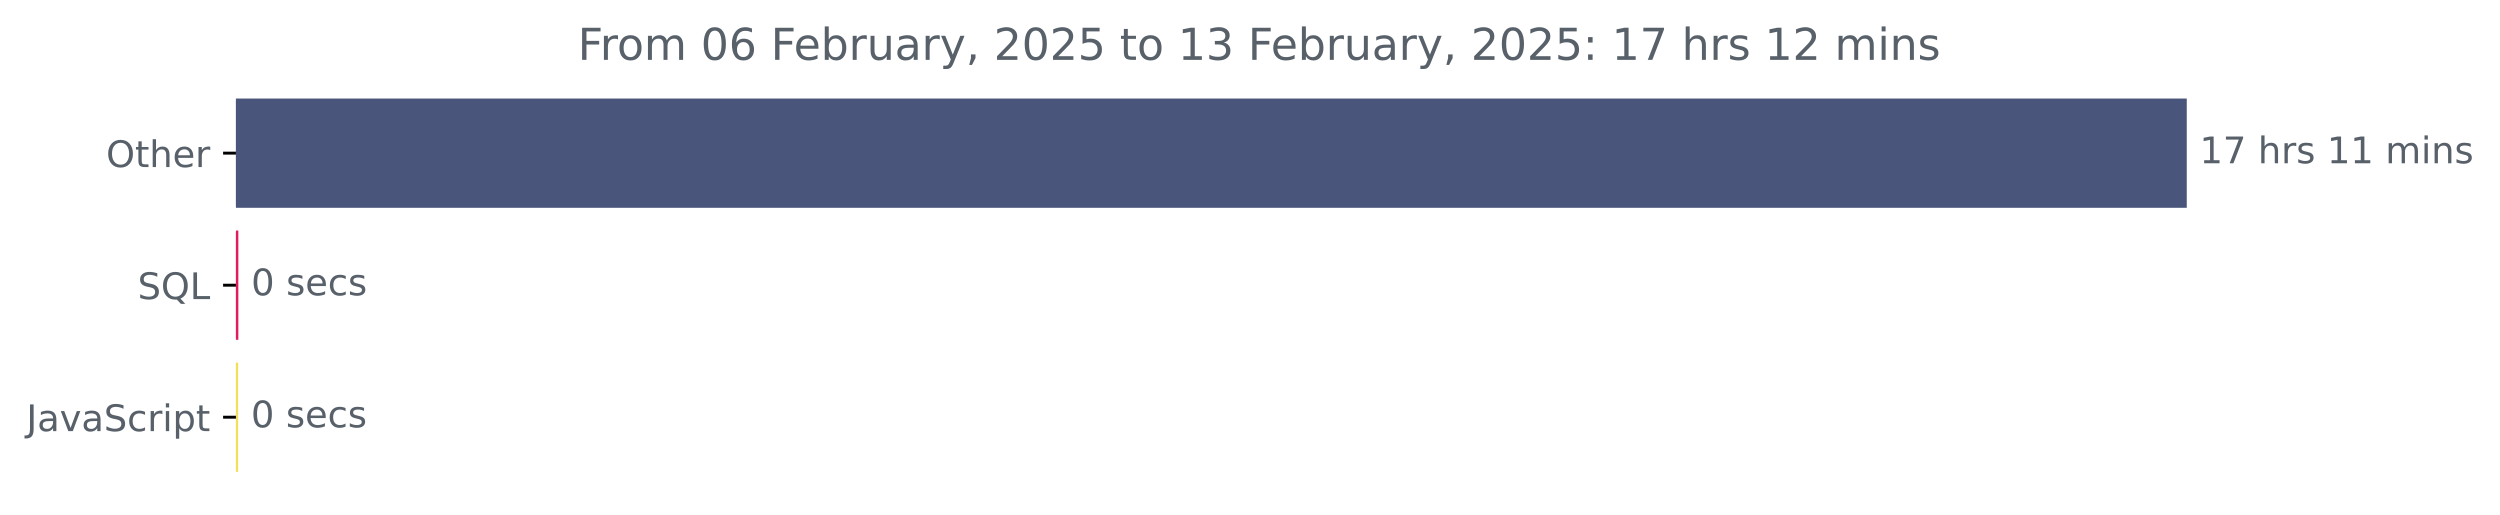
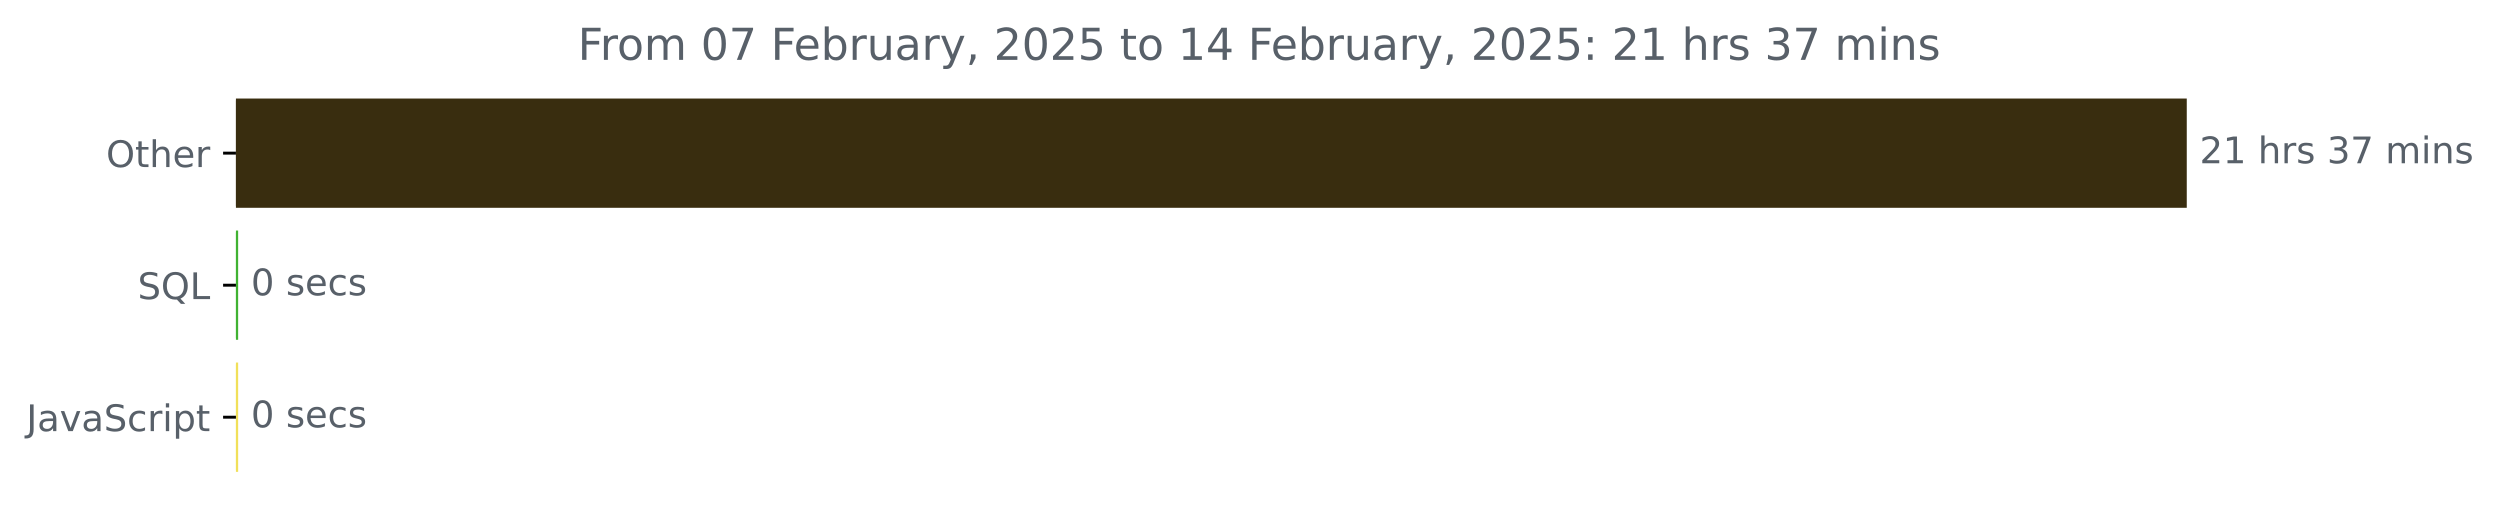
<svg xmlns="http://www.w3.org/2000/svg" xmlns:xlink="http://www.w3.org/1999/xlink" width="681.666pt" height="140.398pt" viewBox="0 0 681.666 140.398" version="1.1">
  <defs>
    <style type="text/css">*{stroke-linejoin: round; stroke-linecap: butt}</style>
  </defs>
  <g id="figure_1">
    <g id="patch_1">
      <path d="M -0 140.398  L 681.666 140.398  L 681.666 0  L -0 0  L -0 140.398  z " style="fill: none" />
    </g>
    <g id="axes_1">
      <g id="patch_2">
-         <path d="M 64.33 27.358  L 595.758 27.358  L 595.758 56.158  L 64.33 56.158  z " clip-path="url(#p8eeda2b6a5)" style="fill: #49557a; stroke: #49557a; stroke-linejoin: miter" />
+         <path d="M 64.33 27.358  L 595.758 27.358  L 595.758 56.158  L 64.33 56.158  z " clip-path="url(#p0a4dd7d11b)" style="fill: #392d0f; stroke: #392d0f; stroke-linejoin: miter" />
      </g>
      <g id="patch_3">
-         <path d="M 64.33 63.358  L 64.489 63.358  L 64.489 92.158  L 64.33 92.158  z " clip-path="url(#p8eeda2b6a5)" style="fill: #e21c5c; stroke: #e21c5c; stroke-linejoin: miter" />
+         <path d="M 64.33 63.358  L 64.436 63.358  L 64.436 92.158  L 64.33 92.158  z " clip-path="url(#p0a4dd7d11b)" style="fill: #40b232; stroke: #40b232; stroke-linejoin: miter" />
      </g>
      <g id="patch_4">
-         <path d="M 64.33 99.358  L 64.436 99.358  L 64.436 128.158  L 64.33 128.158  z " clip-path="url(#p8eeda2b6a5)" style="fill: #f1e05a; stroke: #f1e05a; stroke-linejoin: miter" />
+         <path d="M 64.33 99.358  L 64.436 99.358  L 64.436 128.158  L 64.33 128.158  z " clip-path="url(#p0a4dd7d11b)" style="fill: #f1e05a; stroke: #f1e05a; stroke-linejoin: miter" />
      </g>
      <g id="matplotlib.axis_1" />
      <g id="matplotlib.axis_2">
        <g id="ytick_1">
          <g id="line2d_1">
            <defs>
-               <path id="m752db3536f" d="M 0 0  L -3.5 0  " style="stroke: #000000; stroke-width: 0.8" />
+               <path id="mf7bcd26485" d="M 0 0  L -3.5 0  " style="stroke: #000000; stroke-width: 0.8" />
            </defs>
            <g>
-               <use xlink:href="#m752db3536f" x="64.33" y="41.758" style="stroke: #000000; stroke-width: 0.8" />
+               <use xlink:href="#mf7bcd26485" x="64.33" y="41.758" style="stroke: #000000; stroke-width: 0.8" />
            </g>
          </g>
          <g id="text_1">
            <g style="fill: #586069" transform="translate(28.93594 45.55734) scale(0.1 -0.1)">
              <defs>
                <path id="DejaVuSans-4f" d="M 2522 4238  Q 1834 4238 1429 3725  Q 1025 3213 1025 2328  Q 1025 1447 1429 934  Q 1834 422 2522 422  Q 3209 422 3611 934  Q 4013 1447 4013 2328  Q 4013 3213 3611 3725  Q 3209 4238 2522 4238  z M 2522 4750  Q 3503 4750 4090 4092  Q 4678 3434 4678 2328  Q 4678 1225 4090 567  Q 3503 -91 2522 -91  Q 1538 -91 948 565  Q 359 1222 359 2328  Q 359 3434 948 4092  Q 1538 4750 2522 4750  z " transform="scale(0.015625)" />
                <path id="DejaVuSans-74" d="M 1172 4494  L 1172 3500  L 2356 3500  L 2356 3053  L 1172 3053  L 1172 1153  Q 1172 725 1289 603  Q 1406 481 1766 481  L 2356 481  L 2356 0  L 1766 0  Q 1100 0 847 248  Q 594 497 594 1153  L 594 3053  L 172 3053  L 172 3500  L 594 3500  L 594 4494  L 1172 4494  z " transform="scale(0.015625)" />
                <path id="DejaVuSans-68" d="M 3513 2113  L 3513 0  L 2938 0  L 2938 2094  Q 2938 2591 2744 2837  Q 2550 3084 2163 3084  Q 1697 3084 1428 2787  Q 1159 2491 1159 1978  L 1159 0  L 581 0  L 581 4863  L 1159 4863  L 1159 2956  Q 1366 3272 1645 3428  Q 1925 3584 2291 3584  Q 2894 3584 3203 3211  Q 3513 2838 3513 2113  z " transform="scale(0.015625)" />
                <path id="DejaVuSans-65" d="M 3597 1894  L 3597 1613  L 953 1613  Q 991 1019 1311 708  Q 1631 397 2203 397  Q 2534 397 2845 478  Q 3156 559 3463 722  L 3463 178  Q 3153 47 2828 -22  Q 2503 -91 2169 -91  Q 1331 -91 842 396  Q 353 884 353 1716  Q 353 2575 817 3079  Q 1281 3584 2069 3584  Q 2775 3584 3186 3129  Q 3597 2675 3597 1894  z M 3022 2063  Q 3016 2534 2758 2815  Q 2500 3097 2075 3097  Q 1594 3097 1305 2825  Q 1016 2553 972 2059  L 3022 2063  z " transform="scale(0.015625)" />
                <path id="DejaVuSans-72" d="M 2631 2963  Q 2534 3019 2420 3045  Q 2306 3072 2169 3072  Q 1681 3072 1420 2755  Q 1159 2438 1159 1844  L 1159 0  L 581 0  L 581 3500  L 1159 3500  L 1159 2956  Q 1341 3275 1631 3429  Q 1922 3584 2338 3584  Q 2397 3584 2469 3576  Q 2541 3569 2628 3553  L 2631 2963  z " transform="scale(0.015625)" />
              </defs>
              <use xlink:href="#DejaVuSans-4f" />
              <use xlink:href="#DejaVuSans-74" x="78.711" />
              <use xlink:href="#DejaVuSans-68" x="117.92" />
              <use xlink:href="#DejaVuSans-65" x="181.299" />
              <use xlink:href="#DejaVuSans-72" x="242.822" />
            </g>
          </g>
        </g>
        <g id="ytick_2">
          <g id="line2d_2">
            <g>
-               <use xlink:href="#m752db3536f" x="64.33" y="77.758" style="stroke: #000000; stroke-width: 0.8" />
+               <use xlink:href="#mf7bcd26485" x="64.33" y="77.758" style="stroke: #000000; stroke-width: 0.8" />
            </g>
          </g>
          <g id="text_2">
            <g style="fill: #586069" transform="translate(37.5375 81.55734) scale(0.1 -0.1)">
              <defs>
                <path id="DejaVuSans-53" d="M 3425 4513  L 3425 3897  Q 3066 4069 2747 4153  Q 2428 4238 2131 4238  Q 1616 4238 1336 4038  Q 1056 3838 1056 3469  Q 1056 3159 1242 3001  Q 1428 2844 1947 2747  L 2328 2669  Q 3034 2534 3370 2195  Q 3706 1856 3706 1288  Q 3706 609 3251 259  Q 2797 -91 1919 -91  Q 1588 -91 1214 -16  Q 841 59 441 206  L 441 856  Q 825 641 1194 531  Q 1563 422 1919 422  Q 2459 422 2753 634  Q 3047 847 3047 1241  Q 3047 1584 2836 1778  Q 2625 1972 2144 2069  L 1759 2144  Q 1053 2284 737 2584  Q 422 2884 422 3419  Q 422 4038 858 4394  Q 1294 4750 2059 4750  Q 2388 4750 2728 4690  Q 3069 4631 3425 4513  z " transform="scale(0.015625)" />
                <path id="DejaVuSans-51" d="M 2522 4238  Q 1834 4238 1429 3725  Q 1025 3213 1025 2328  Q 1025 1447 1429 934  Q 1834 422 2522 422  Q 3209 422 3611 934  Q 4013 1447 4013 2328  Q 4013 3213 3611 3725  Q 3209 4238 2522 4238  z M 3406 84  L 4238 -825  L 3475 -825  L 2784 -78  Q 2681 -84 2626 -87  Q 2572 -91 2522 -91  Q 1538 -91 948 567  Q 359 1225 359 2328  Q 359 3434 948 4092  Q 1538 4750 2522 4750  Q 3503 4750 4090 4092  Q 4678 3434 4678 2328  Q 4678 1516 4351 937  Q 4025 359 3406 84  z " transform="scale(0.015625)" />
                <path id="DejaVuSans-4c" d="M 628 4666  L 1259 4666  L 1259 531  L 3531 531  L 3531 0  L 628 0  L 628 4666  z " transform="scale(0.015625)" />
              </defs>
              <use xlink:href="#DejaVuSans-53" />
              <use xlink:href="#DejaVuSans-51" x="63.477" />
              <use xlink:href="#DejaVuSans-4c" x="142.188" />
            </g>
          </g>
        </g>
        <g id="ytick_3">
          <g id="line2d_3">
            <g>
-               <use xlink:href="#m752db3536f" x="64.33" y="113.758" style="stroke: #000000; stroke-width: 0.8" />
+               <use xlink:href="#mf7bcd26485" x="64.33" y="113.758" style="stroke: #000000; stroke-width: 0.8" />
            </g>
          </g>
          <g id="text_3">
            <g style="fill: #586069" transform="translate(7.2 117.5573) scale(0.1 -0.1)">
              <defs>
                <path id="DejaVuSans-4a" d="M 628 4666  L 1259 4666  L 1259 325  Q 1259 -519 939 -900  Q 619 -1281 -91 -1281  L -331 -1281  L -331 -750  L -134 -750  Q 284 -750 456 -515  Q 628 -281 628 325  L 628 4666  z " transform="scale(0.015625)" />
                <path id="DejaVuSans-61" d="M 2194 1759  Q 1497 1759 1228 1600  Q 959 1441 959 1056  Q 959 750 1161 570  Q 1363 391 1709 391  Q 2188 391 2477 730  Q 2766 1069 2766 1631  L 2766 1759  L 2194 1759  z M 3341 1997  L 3341 0  L 2766 0  L 2766 531  Q 2569 213 2275 61  Q 1981 -91 1556 -91  Q 1019 -91 701 211  Q 384 513 384 1019  Q 384 1609 779 1909  Q 1175 2209 1959 2209  L 2766 2209  L 2766 2266  Q 2766 2663 2505 2880  Q 2244 3097 1772 3097  Q 1472 3097 1187 3025  Q 903 2953 641 2809  L 641 3341  Q 956 3463 1253 3523  Q 1550 3584 1831 3584  Q 2591 3584 2966 3190  Q 3341 2797 3341 1997  z " transform="scale(0.015625)" />
                <path id="DejaVuSans-76" d="M 191 3500  L 800 3500  L 1894 563  L 2988 3500  L 3597 3500  L 2284 0  L 1503 0  L 191 3500  z " transform="scale(0.015625)" />
                <path id="DejaVuSans-63" d="M 3122 3366  L 3122 2828  Q 2878 2963 2633 3030  Q 2388 3097 2138 3097  Q 1578 3097 1268 2742  Q 959 2388 959 1747  Q 959 1106 1268 751  Q 1578 397 2138 397  Q 2388 397 2633 464  Q 2878 531 3122 666  L 3122 134  Q 2881 22 2623 -34  Q 2366 -91 2075 -91  Q 1284 -91 818 406  Q 353 903 353 1747  Q 353 2603 823 3093  Q 1294 3584 2113 3584  Q 2378 3584 2631 3529  Q 2884 3475 3122 3366  z " transform="scale(0.015625)" />
                <path id="DejaVuSans-69" d="M 603 3500  L 1178 3500  L 1178 0  L 603 0  L 603 3500  z M 603 4863  L 1178 4863  L 1178 4134  L 603 4134  L 603 4863  z " transform="scale(0.015625)" />
                <path id="DejaVuSans-70" d="M 1159 525  L 1159 -1331  L 581 -1331  L 581 3500  L 1159 3500  L 1159 2969  Q 1341 3281 1617 3432  Q 1894 3584 2278 3584  Q 2916 3584 3314 3078  Q 3713 2572 3713 1747  Q 3713 922 3314 415  Q 2916 -91 2278 -91  Q 1894 -91 1617 61  Q 1341 213 1159 525  z M 3116 1747  Q 3116 2381 2855 2742  Q 2594 3103 2138 3103  Q 1681 3103 1420 2742  Q 1159 2381 1159 1747  Q 1159 1113 1420 752  Q 1681 391 2138 391  Q 2594 391 2855 752  Q 3116 1113 3116 1747  z " transform="scale(0.015625)" />
              </defs>
              <use xlink:href="#DejaVuSans-4a" />
              <use xlink:href="#DejaVuSans-61" x="29.492" />
              <use xlink:href="#DejaVuSans-76" x="90.771" />
              <use xlink:href="#DejaVuSans-61" x="149.951" />
              <use xlink:href="#DejaVuSans-53" x="211.23" />
              <use xlink:href="#DejaVuSans-63" x="274.707" />
              <use xlink:href="#DejaVuSans-72" x="329.688" />
              <use xlink:href="#DejaVuSans-69" x="370.801" />
              <use xlink:href="#DejaVuSans-70" x="398.584" />
              <use xlink:href="#DejaVuSans-74" x="462.061" />
            </g>
          </g>
        </g>
      </g>
      <g id="text_4">
        <g style="fill: #586069" transform="translate(599.7583 44.5175) scale(0.1 -0.1)">
          <defs>
+             <path id="DejaVuSans-32" d="M 1228 531  L 3431 531  L 3431 0  L 469 0  L 469 531  Q 828 903 1448 1529  Q 2069 2156 2228 2338  Q 2531 2678 2651 2914  Q 2772 3150 2772 3378  Q 2772 3750 2511 3984  Q 2250 4219 1831 4219  Q 1534 4219 1204 4116  Q 875 4013 500 3803  L 500 4441  Q 881 4594 1212 4672  Q 1544 4750 1819 4750  Q 2544 4750 2975 4387  Q 3406 4025 3406 3419  Q 3406 3131 3298 2873  Q 3191 2616 2906 2266  Q 2828 2175 2409 1742  Q 1991 1309 1228 531  z " transform="scale(0.015625)" />
            <path id="DejaVuSans-31" d="M 794 531  L 1825 531  L 1825 4091  L 703 3866  L 703 4441  L 1819 4666  L 2450 4666  L 2450 531  L 3481 531  L 3481 0  L 794 0  L 794 531  z " transform="scale(0.015625)" />
-             <path id="DejaVuSans-37" d="M 525 4666  L 3525 4666  L 3525 4397  L 1831 0  L 1172 0  L 2766 4134  L 525 4134  L 525 4666  z " transform="scale(0.015625)" />
            <path id="DejaVuSans-20" transform="scale(0.015625)" />
            <path id="DejaVuSans-73" d="M 2834 3397  L 2834 2853  Q 2591 2978 2328 3040  Q 2066 3103 1784 3103  Q 1356 3103 1142 2972  Q 928 2841 928 2578  Q 928 2378 1081 2264  Q 1234 2150 1697 2047  L 1894 2003  Q 2506 1872 2764 1633  Q 3022 1394 3022 966  Q 3022 478 2636 193  Q 2250 -91 1575 -91  Q 1294 -91 989 -36  Q 684 19 347 128  L 347 722  Q 666 556 975 473  Q 1284 391 1588 391  Q 1994 391 2212 530  Q 2431 669 2431 922  Q 2431 1156 2273 1281  Q 2116 1406 1581 1522  L 1381 1569  Q 847 1681 609 1914  Q 372 2147 372 2553  Q 372 3047 722 3315  Q 1072 3584 1716 3584  Q 2034 3584 2315 3537  Q 2597 3491 2834 3397  z " transform="scale(0.015625)" />
+             <path id="DejaVuSans-33" d="M 2597 2516  Q 3050 2419 3304 2112  Q 3559 1806 3559 1356  Q 3559 666 3084 287  Q 2609 -91 1734 -91  Q 1441 -91 1130 -33  Q 819 25 488 141  L 488 750  Q 750 597 1062 519  Q 1375 441 1716 441  Q 2309 441 2620 675  Q 2931 909 2931 1356  Q 2931 1769 2642 2001  Q 2353 2234 1838 2234  L 1294 2234  L 1294 2753  L 1863 2753  Q 2328 2753 2575 2939  Q 2822 3125 2822 3475  Q 2822 3834 2567 4026  Q 2313 4219 1838 4219  Q 1578 4219 1281 4162  Q 984 4106 628 3988  L 628 4550  Q 988 4650 1302 4700  Q 1616 4750 1894 4750  Q 2613 4750 3031 4423  Q 3450 4097 3450 3541  Q 3450 3153 3228 2886  Q 3006 2619 2597 2516  z " transform="scale(0.015625)" />
+             <path id="DejaVuSans-37" d="M 525 4666  L 3525 4666  L 3525 4397  L 1831 0  L 1172 0  L 2766 4134  L 525 4134  L 525 4666  z " transform="scale(0.015625)" />
            <path id="DejaVuSans-6d" d="M 3328 2828  Q 3544 3216 3844 3400  Q 4144 3584 4550 3584  Q 5097 3584 5394 3201  Q 5691 2819 5691 2113  L 5691 0  L 5113 0  L 5113 2094  Q 5113 2597 4934 2840  Q 4756 3084 4391 3084  Q 3944 3084 3684 2787  Q 3425 2491 3425 1978  L 3425 0  L 2847 0  L 2847 2094  Q 2847 2600 2669 2842  Q 2491 3084 2119 3084  Q 1678 3084 1418 2786  Q 1159 2488 1159 1978  L 1159 0  L 581 0  L 581 3500  L 1159 3500  L 1159 2956  Q 1356 3278 1631 3431  Q 1906 3584 2284 3584  Q 2666 3584 2933 3390  Q 3200 3197 3328 2828  z " transform="scale(0.015625)" />
            <path id="DejaVuSans-6e" d="M 3513 2113  L 3513 0  L 2938 0  L 2938 2094  Q 2938 2591 2744 2837  Q 2550 3084 2163 3084  Q 1697 3084 1428 2787  Q 1159 2491 1159 1978  L 1159 0  L 581 0  L 581 3500  L 1159 3500  L 1159 2956  Q 1366 3272 1645 3428  Q 1925 3584 2291 3584  Q 2894 3584 3203 3211  Q 3513 2838 3513 2113  z " transform="scale(0.015625)" />
          </defs>
-           <use xlink:href="#DejaVuSans-31" />
-           <use xlink:href="#DejaVuSans-37" x="63.623" />
+           <use xlink:href="#DejaVuSans-32" />
+           <use xlink:href="#DejaVuSans-31" x="63.623" />
          <use xlink:href="#DejaVuSans-20" x="127.246" />
          <use xlink:href="#DejaVuSans-68" x="159.033" />
          <use xlink:href="#DejaVuSans-72" x="222.412" />
          <use xlink:href="#DejaVuSans-73" x="263.525" />
          <use xlink:href="#DejaVuSans-20" x="315.625" />
-           <use xlink:href="#DejaVuSans-31" x="347.412" />
-           <use xlink:href="#DejaVuSans-31" x="411.035" />
+           <use xlink:href="#DejaVuSans-33" x="347.412" />
+           <use xlink:href="#DejaVuSans-37" x="411.035" />
          <use xlink:href="#DejaVuSans-20" x="474.658" />
          <use xlink:href="#DejaVuSans-6d" x="506.445" />
          <use xlink:href="#DejaVuSans-69" x="603.857" />
          <use xlink:href="#DejaVuSans-6e" x="631.641" />
          <use xlink:href="#DejaVuSans-73" x="695.02" />
        </g>
      </g>
      <g id="text_5">
-         <g style="fill: #586069" transform="translate(68.4892 80.5175) scale(0.1 -0.1)">
+         <g style="fill: #586069" transform="translate(68.43602 80.5175) scale(0.1 -0.1)">
          <defs>
            <path id="DejaVuSans-30" d="M 2034 4250  Q 1547 4250 1301 3770  Q 1056 3291 1056 2328  Q 1056 1369 1301 889  Q 1547 409 2034 409  Q 2525 409 2770 889  Q 3016 1369 3016 2328  Q 3016 3291 2770 3770  Q 2525 4250 2034 4250  z M 2034 4750  Q 2819 4750 3233 4129  Q 3647 3509 3647 2328  Q 3647 1150 3233 529  Q 2819 -91 2034 -91  Q 1250 -91 836 529  Q 422 1150 422 2328  Q 422 3509 836 4129  Q 1250 4750 2034 4750  z " transform="scale(0.015625)" />
          </defs>
          <use xlink:href="#DejaVuSans-30" />
          <use xlink:href="#DejaVuSans-20" x="63.623" />
          <use xlink:href="#DejaVuSans-73" x="95.41" />
          <use xlink:href="#DejaVuSans-65" x="147.51" />
          <use xlink:href="#DejaVuSans-63" x="209.033" />
          <use xlink:href="#DejaVuSans-73" x="264.014" />
        </g>
      </g>
      <g id="text_6">
-         <g style="fill: #586069" transform="translate(68.43603 116.5175) scale(0.1 -0.1)">
+         <g style="fill: #586069" transform="translate(68.43602 116.5175) scale(0.1 -0.1)">
          <use xlink:href="#DejaVuSans-30" />
          <use xlink:href="#DejaVuSans-20" x="63.623" />
          <use xlink:href="#DejaVuSans-73" x="95.41" />
          <use xlink:href="#DejaVuSans-65" x="147.51" />
          <use xlink:href="#DejaVuSans-63" x="209.033" />
          <use xlink:href="#DejaVuSans-73" x="264.014" />
        </g>
      </g>
      <g id="text_7">
        <g style="fill: #586069" transform="translate(157.5472 16.31812) scale(0.12 -0.12)">
          <defs>
            <path id="DejaVuSans-46" d="M 628 4666  L 3309 4666  L 3309 4134  L 1259 4134  L 1259 2759  L 3109 2759  L 3109 2228  L 1259 2228  L 1259 0  L 628 0  L 628 4666  z " transform="scale(0.015625)" />
            <path id="DejaVuSans-6f" d="M 1959 3097  Q 1497 3097 1228 2736  Q 959 2375 959 1747  Q 959 1119 1226 758  Q 1494 397 1959 397  Q 2419 397 2687 759  Q 2956 1122 2956 1747  Q 2956 2369 2687 2733  Q 2419 3097 1959 3097  z M 1959 3584  Q 2709 3584 3137 3096  Q 3566 2609 3566 1747  Q 3566 888 3137 398  Q 2709 -91 1959 -91  Q 1206 -91 779 398  Q 353 888 353 1747  Q 353 2609 779 3096  Q 1206 3584 1959 3584  z " transform="scale(0.015625)" />
-             <path id="DejaVuSans-36" d="M 2113 2584  Q 1688 2584 1439 2293  Q 1191 2003 1191 1497  Q 1191 994 1439 701  Q 1688 409 2113 409  Q 2538 409 2786 701  Q 3034 994 3034 1497  Q 3034 2003 2786 2293  Q 2538 2584 2113 2584  z M 3366 4563  L 3366 3988  Q 3128 4100 2886 4159  Q 2644 4219 2406 4219  Q 1781 4219 1451 3797  Q 1122 3375 1075 2522  Q 1259 2794 1537 2939  Q 1816 3084 2150 3084  Q 2853 3084 3261 2657  Q 3669 2231 3669 1497  Q 3669 778 3244 343  Q 2819 -91 2113 -91  Q 1303 -91 875 529  Q 447 1150 447 2328  Q 447 3434 972 4092  Q 1497 4750 2381 4750  Q 2619 4750 2861 4703  Q 3103 4656 3366 4563  z " transform="scale(0.015625)" />
            <path id="DejaVuSans-62" d="M 3116 1747  Q 3116 2381 2855 2742  Q 2594 3103 2138 3103  Q 1681 3103 1420 2742  Q 1159 2381 1159 1747  Q 1159 1113 1420 752  Q 1681 391 2138 391  Q 2594 391 2855 752  Q 3116 1113 3116 1747  z M 1159 2969  Q 1341 3281 1617 3432  Q 1894 3584 2278 3584  Q 2916 3584 3314 3078  Q 3713 2572 3713 1747  Q 3713 922 3314 415  Q 2916 -91 2278 -91  Q 1894 -91 1617 61  Q 1341 213 1159 525  L 1159 0  L 581 0  L 581 4863  L 1159 4863  L 1159 2969  z " transform="scale(0.015625)" />
            <path id="DejaVuSans-75" d="M 544 1381  L 544 3500  L 1119 3500  L 1119 1403  Q 1119 906 1312 657  Q 1506 409 1894 409  Q 2359 409 2629 706  Q 2900 1003 2900 1516  L 2900 3500  L 3475 3500  L 3475 0  L 2900 0  L 2900 538  Q 2691 219 2414 64  Q 2138 -91 1772 -91  Q 1169 -91 856 284  Q 544 659 544 1381  z M 1991 3584  L 1991 3584  z " transform="scale(0.015625)" />
            <path id="DejaVuSans-79" d="M 2059 -325  Q 1816 -950 1584 -1140  Q 1353 -1331 966 -1331  L 506 -1331  L 506 -850  L 844 -850  Q 1081 -850 1212 -737  Q 1344 -625 1503 -206  L 1606 56  L 191 3500  L 800 3500  L 1894 763  L 2988 3500  L 3597 3500  L 2059 -325  z " transform="scale(0.015625)" />
            <path id="DejaVuSans-2c" d="M 750 794  L 1409 794  L 1409 256  L 897 -744  L 494 -744  L 750 256  L 750 794  z " transform="scale(0.015625)" />
-             <path id="DejaVuSans-32" d="M 1228 531  L 3431 531  L 3431 0  L 469 0  L 469 531  Q 828 903 1448 1529  Q 2069 2156 2228 2338  Q 2531 2678 2651 2914  Q 2772 3150 2772 3378  Q 2772 3750 2511 3984  Q 2250 4219 1831 4219  Q 1534 4219 1204 4116  Q 875 4013 500 3803  L 500 4441  Q 881 4594 1212 4672  Q 1544 4750 1819 4750  Q 2544 4750 2975 4387  Q 3406 4025 3406 3419  Q 3406 3131 3298 2873  Q 3191 2616 2906 2266  Q 2828 2175 2409 1742  Q 1991 1309 1228 531  z " transform="scale(0.015625)" />
            <path id="DejaVuSans-35" d="M 691 4666  L 3169 4666  L 3169 4134  L 1269 4134  L 1269 2991  Q 1406 3038 1543 3061  Q 1681 3084 1819 3084  Q 2600 3084 3056 2656  Q 3513 2228 3513 1497  Q 3513 744 3044 326  Q 2575 -91 1722 -91  Q 1428 -91 1123 -41  Q 819 9 494 109  L 494 744  Q 775 591 1075 516  Q 1375 441 1709 441  Q 2250 441 2565 725  Q 2881 1009 2881 1497  Q 2881 1984 2565 2268  Q 2250 2553 1709 2553  Q 1456 2553 1204 2497  Q 953 2441 691 2322  L 691 4666  z " transform="scale(0.015625)" />
-             <path id="DejaVuSans-33" d="M 2597 2516  Q 3050 2419 3304 2112  Q 3559 1806 3559 1356  Q 3559 666 3084 287  Q 2609 -91 1734 -91  Q 1441 -91 1130 -33  Q 819 25 488 141  L 488 750  Q 750 597 1062 519  Q 1375 441 1716 441  Q 2309 441 2620 675  Q 2931 909 2931 1356  Q 2931 1769 2642 2001  Q 2353 2234 1838 2234  L 1294 2234  L 1294 2753  L 1863 2753  Q 2328 2753 2575 2939  Q 2822 3125 2822 3475  Q 2822 3834 2567 4026  Q 2313 4219 1838 4219  Q 1578 4219 1281 4162  Q 984 4106 628 3988  L 628 4550  Q 988 4650 1302 4700  Q 1616 4750 1894 4750  Q 2613 4750 3031 4423  Q 3450 4097 3450 3541  Q 3450 3153 3228 2886  Q 3006 2619 2597 2516  z " transform="scale(0.015625)" />
+             <path id="DejaVuSans-34" d="M 2419 4116  L 825 1625  L 2419 1625  L 2419 4116  z M 2253 4666  L 3047 4666  L 3047 1625  L 3713 1625  L 3713 1100  L 3047 1100  L 3047 0  L 2419 0  L 2419 1100  L 313 1100  L 313 1709  L 2253 4666  z " transform="scale(0.015625)" />
            <path id="DejaVuSans-3a" d="M 750 794  L 1409 794  L 1409 0  L 750 0  L 750 794  z M 750 3309  L 1409 3309  L 1409 2516  L 750 2516  L 750 3309  z " transform="scale(0.015625)" />
          </defs>
          <use xlink:href="#DejaVuSans-46" />
          <use xlink:href="#DejaVuSans-72" x="50.27" />
          <use xlink:href="#DejaVuSans-6f" x="89.133" />
          <use xlink:href="#DejaVuSans-6d" x="150.314" />
          <use xlink:href="#DejaVuSans-20" x="247.727" />
          <use xlink:href="#DejaVuSans-30" x="279.514" />
-           <use xlink:href="#DejaVuSans-36" x="343.137" />
+           <use xlink:href="#DejaVuSans-37" x="343.137" />
          <use xlink:href="#DejaVuSans-20" x="406.76" />
          <use xlink:href="#DejaVuSans-46" x="438.547" />
          <use xlink:href="#DejaVuSans-65" x="490.566" />
          <use xlink:href="#DejaVuSans-62" x="552.09" />
          <use xlink:href="#DejaVuSans-72" x="615.566" />
          <use xlink:href="#DejaVuSans-75" x="656.68" />
          <use xlink:href="#DejaVuSans-61" x="720.059" />
          <use xlink:href="#DejaVuSans-72" x="781.338" />
          <use xlink:href="#DejaVuSans-79" x="822.451" />
          <use xlink:href="#DejaVuSans-2c" x="881.631" />
          <use xlink:href="#DejaVuSans-20" x="913.418" />
          <use xlink:href="#DejaVuSans-32" x="945.205" />
          <use xlink:href="#DejaVuSans-30" x="1008.828" />
          <use xlink:href="#DejaVuSans-32" x="1072.451" />
          <use xlink:href="#DejaVuSans-35" x="1136.074" />
          <use xlink:href="#DejaVuSans-20" x="1199.697" />
          <use xlink:href="#DejaVuSans-74" x="1231.484" />
          <use xlink:href="#DejaVuSans-6f" x="1270.693" />
          <use xlink:href="#DejaVuSans-20" x="1331.875" />
          <use xlink:href="#DejaVuSans-31" x="1363.662" />
-           <use xlink:href="#DejaVuSans-33" x="1427.285" />
+           <use xlink:href="#DejaVuSans-34" x="1427.285" />
          <use xlink:href="#DejaVuSans-20" x="1490.908" />
          <use xlink:href="#DejaVuSans-46" x="1522.695" />
          <use xlink:href="#DejaVuSans-65" x="1574.715" />
          <use xlink:href="#DejaVuSans-62" x="1636.238" />
          <use xlink:href="#DejaVuSans-72" x="1699.715" />
          <use xlink:href="#DejaVuSans-75" x="1740.828" />
          <use xlink:href="#DejaVuSans-61" x="1804.207" />
          <use xlink:href="#DejaVuSans-72" x="1865.486" />
          <use xlink:href="#DejaVuSans-79" x="1906.6" />
          <use xlink:href="#DejaVuSans-2c" x="1965.779" />
          <use xlink:href="#DejaVuSans-20" x="1997.566" />
          <use xlink:href="#DejaVuSans-32" x="2029.354" />
          <use xlink:href="#DejaVuSans-30" x="2092.977" />
          <use xlink:href="#DejaVuSans-32" x="2156.6" />
          <use xlink:href="#DejaVuSans-35" x="2220.223" />
          <use xlink:href="#DejaVuSans-3a" x="2283.846" />
          <use xlink:href="#DejaVuSans-20" x="2317.537" />
-           <use xlink:href="#DejaVuSans-31" x="2349.324" />
-           <use xlink:href="#DejaVuSans-37" x="2412.947" />
+           <use xlink:href="#DejaVuSans-32" x="2349.324" />
+           <use xlink:href="#DejaVuSans-31" x="2412.947" />
          <use xlink:href="#DejaVuSans-20" x="2476.57" />
          <use xlink:href="#DejaVuSans-68" x="2508.357" />
          <use xlink:href="#DejaVuSans-72" x="2571.736" />
          <use xlink:href="#DejaVuSans-73" x="2612.85" />
          <use xlink:href="#DejaVuSans-20" x="2664.949" />
-           <use xlink:href="#DejaVuSans-31" x="2696.736" />
-           <use xlink:href="#DejaVuSans-32" x="2760.359" />
+           <use xlink:href="#DejaVuSans-33" x="2696.736" />
+           <use xlink:href="#DejaVuSans-37" x="2760.359" />
          <use xlink:href="#DejaVuSans-20" x="2823.982" />
          <use xlink:href="#DejaVuSans-6d" x="2855.77" />
          <use xlink:href="#DejaVuSans-69" x="2953.182" />
          <use xlink:href="#DejaVuSans-6e" x="2980.965" />
          <use xlink:href="#DejaVuSans-73" x="3044.344" />
        </g>
      </g>
    </g>
  </g>
  <defs>
-     <clipPath id="p8eeda2b6a5">
+     <clipPath id="p0a4dd7d11b">
      <rect x="64.33" y="22.318" width="558" height="110.88" />
    </clipPath>
  </defs>
</svg>
